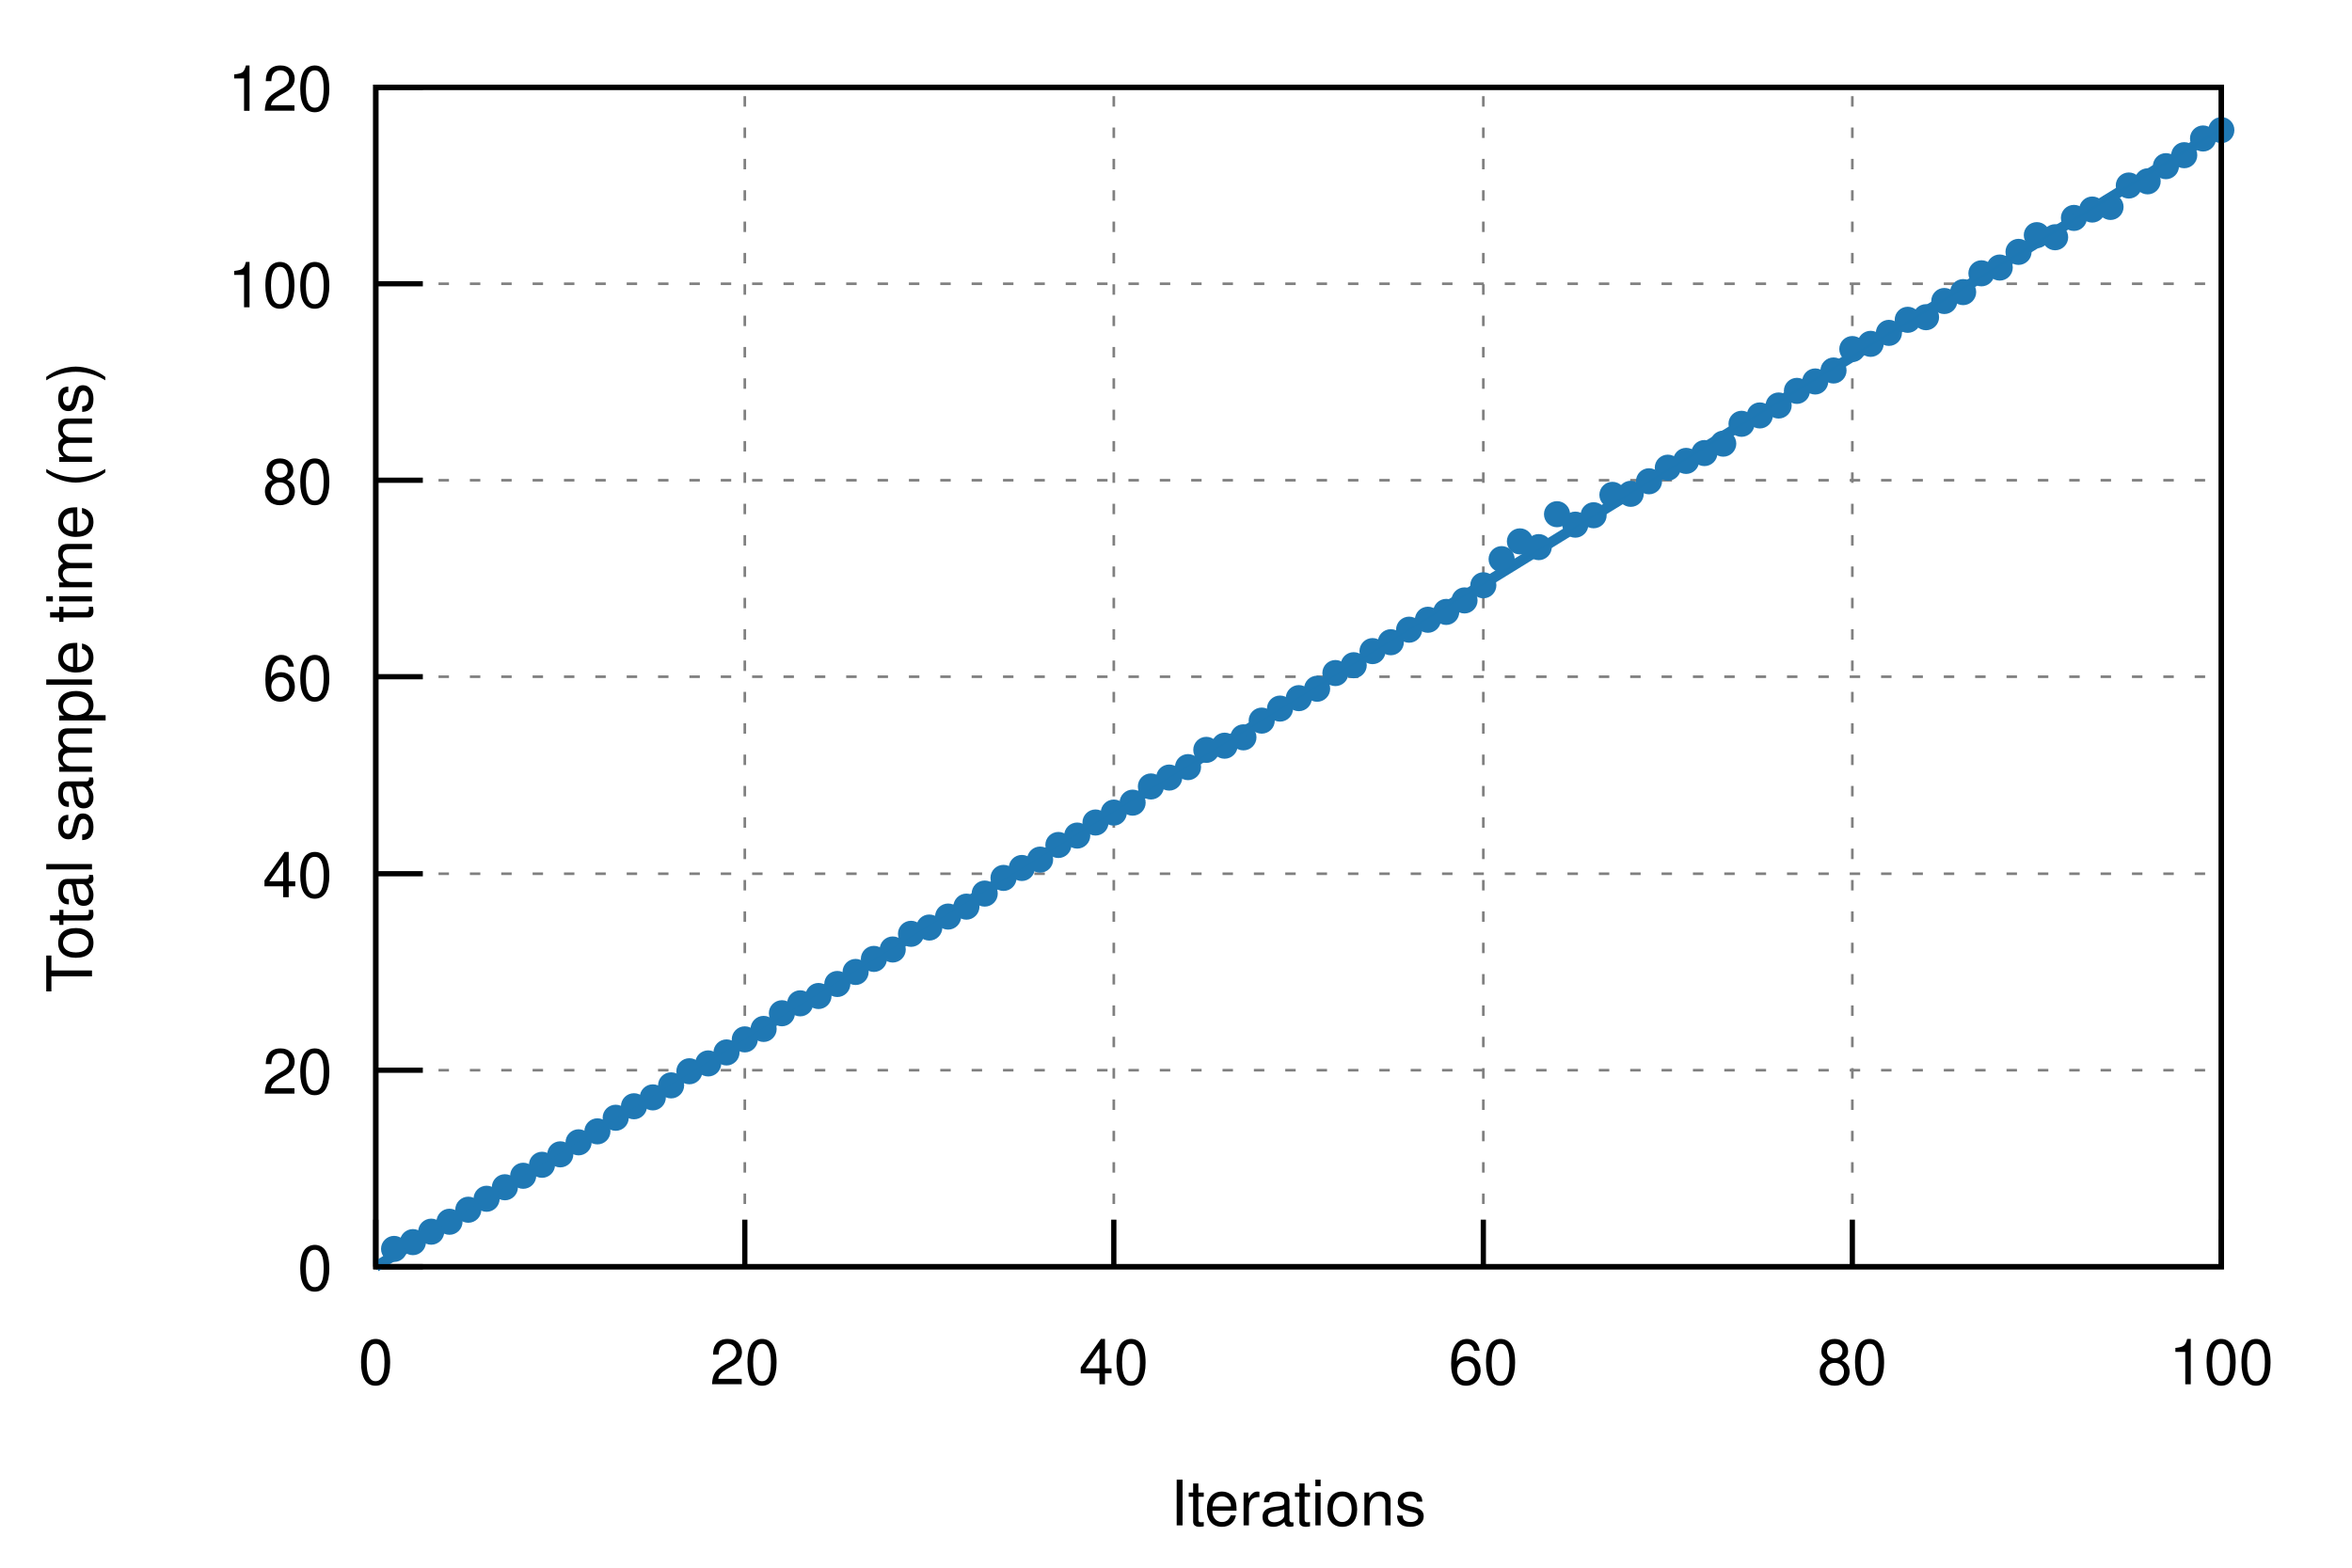
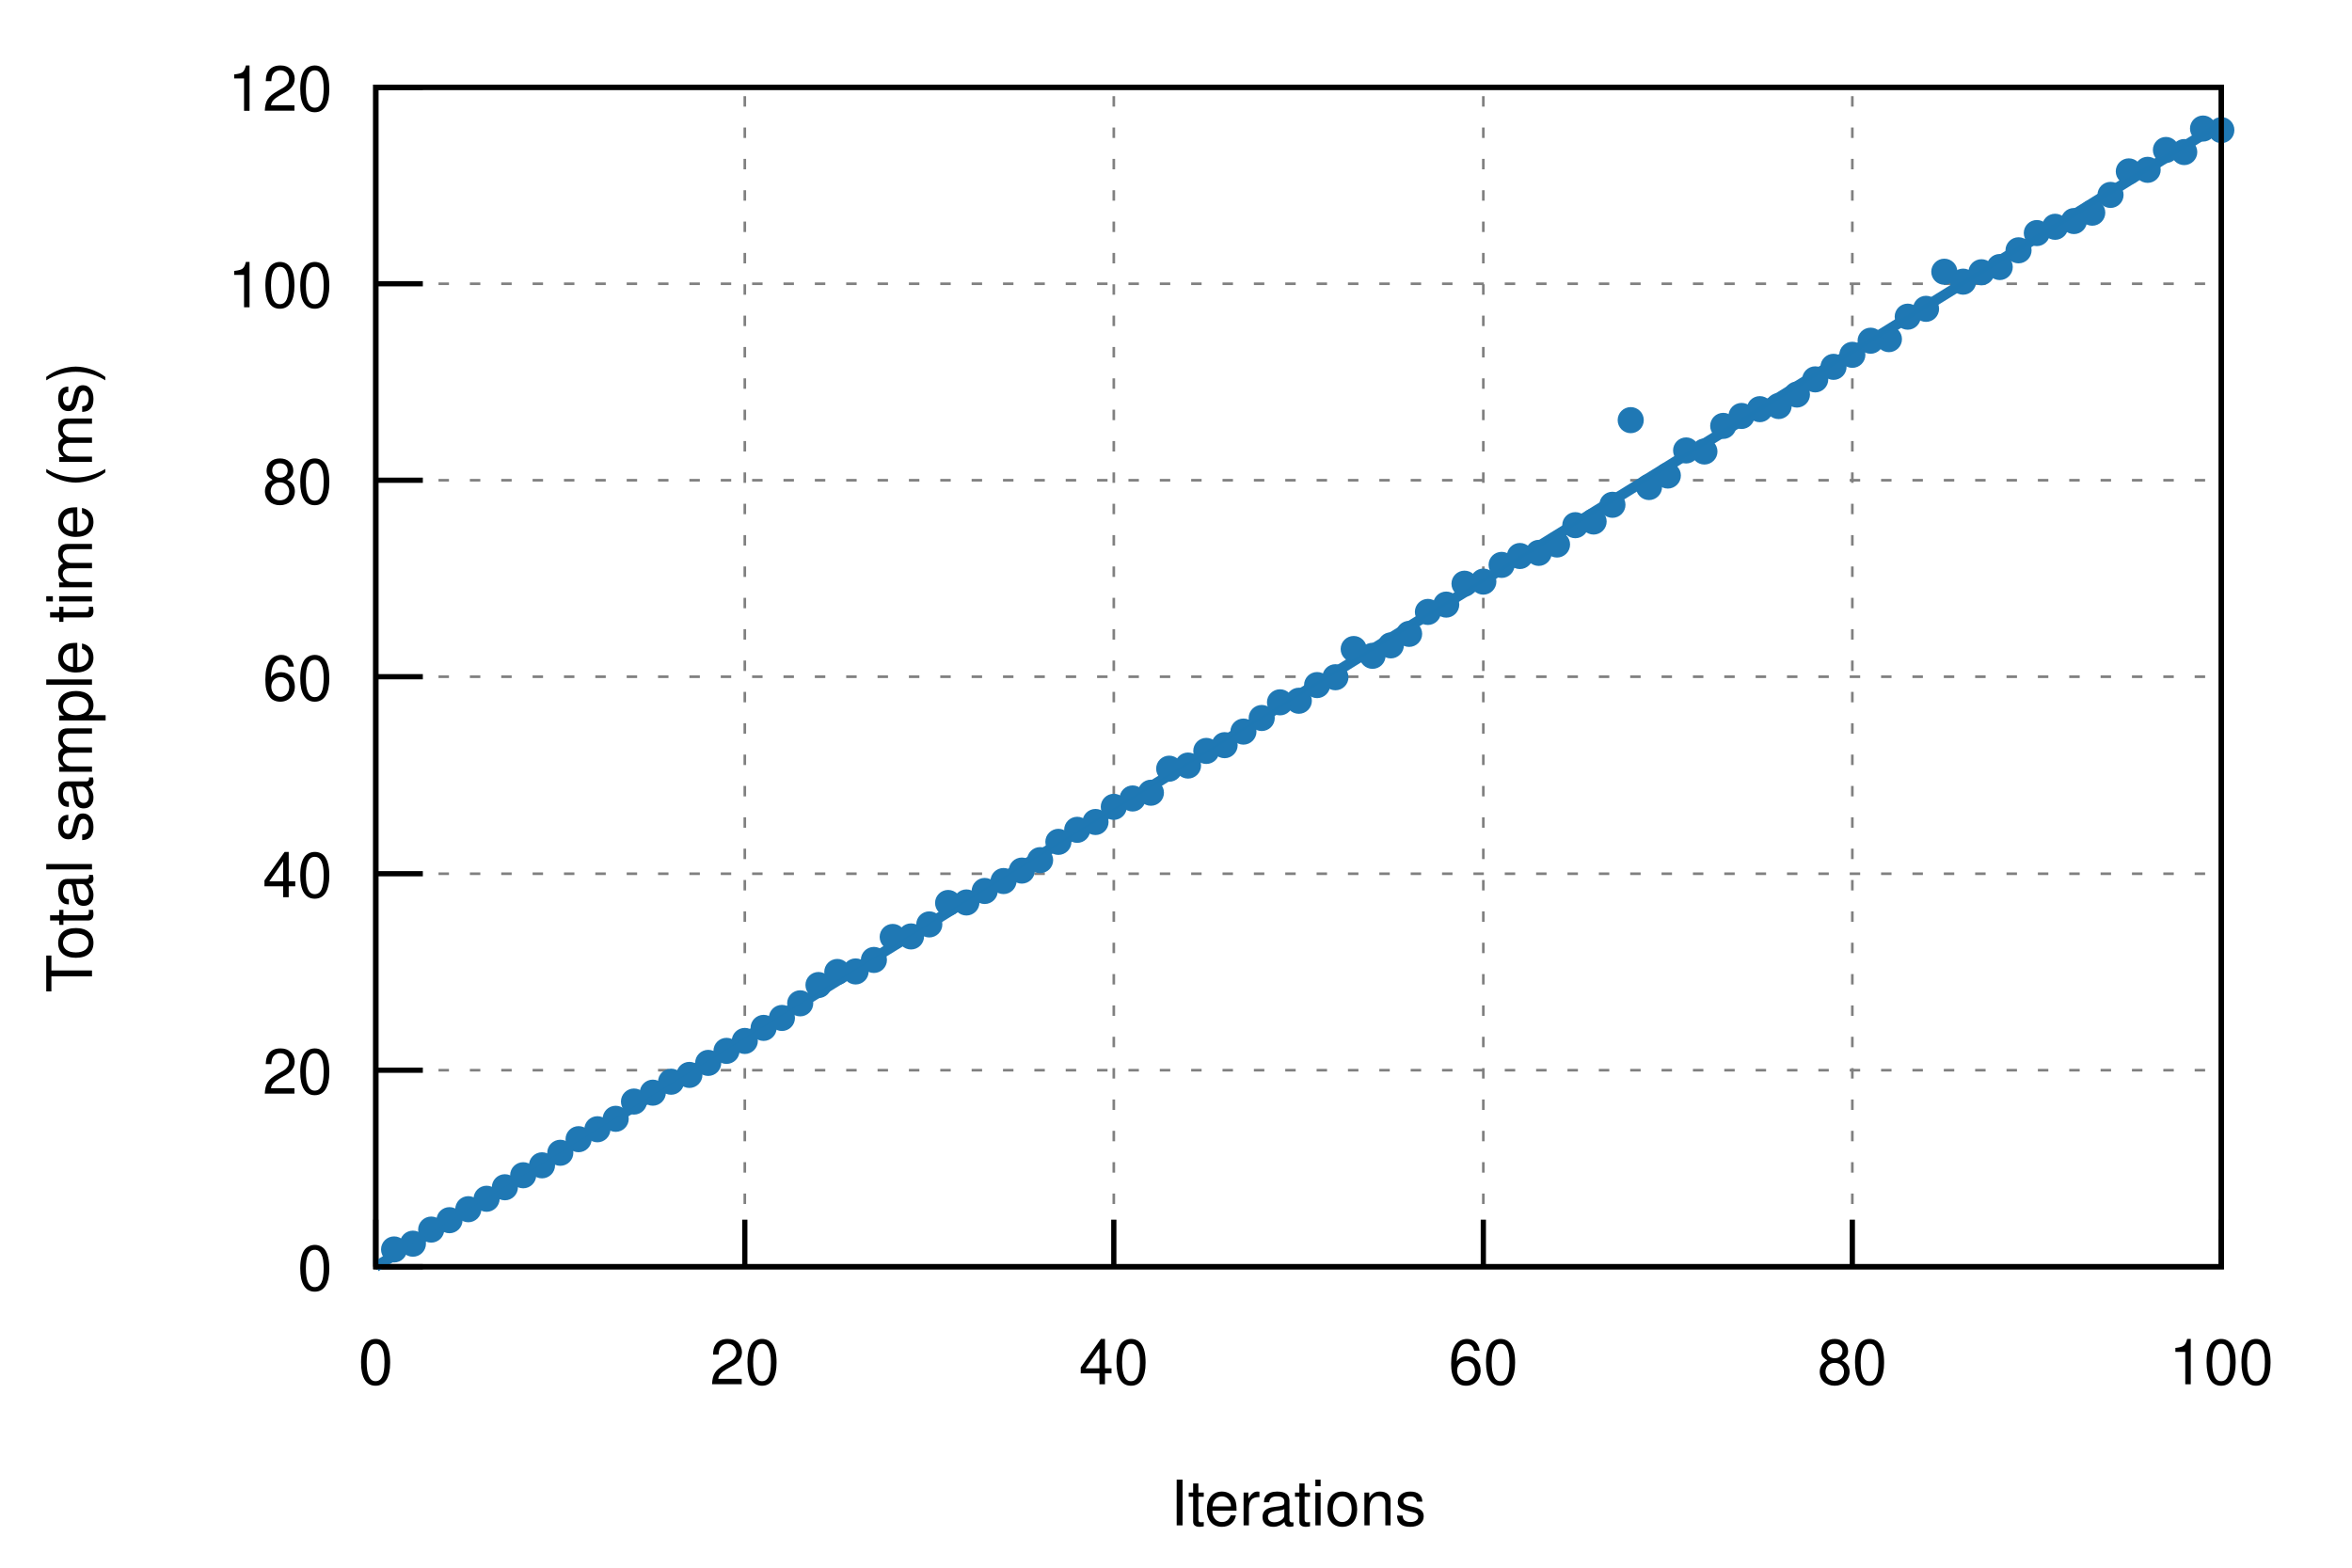
<svg xmlns="http://www.w3.org/2000/svg" xmlns:xlink="http://www.w3.org/1999/xlink" viewBox="0 0 450 300">
  <g id="gnuplot_canvas">
    <rect x="0" y="0" width="450" height="300" fill="none" />
    <defs>
      <circle id="gpDot" r="0.5" stroke-width="0.5" />
      <path id="gpPt0" stroke-width="0.222" stroke="currentColor" d="M-1,0 h2 M0,-1 v2" />
      <path id="gpPt1" stroke-width="0.222" stroke="currentColor" d="M-1,-1 L1,1 M1,-1 L-1,1" />
      <path id="gpPt2" stroke-width="0.222" stroke="currentColor" d="M-1,0 L1,0 M0,-1 L0,1 M-1,-1 L1,1 M-1,1 L1,-1" />
      <rect id="gpPt3" stroke-width="0.222" stroke="currentColor" x="-1" y="-1" width="2" height="2" />
      <rect id="gpPt4" stroke-width="0.222" stroke="currentColor" fill="currentColor" x="-1" y="-1" width="2" height="2" />
      <circle id="gpPt5" stroke-width="0.222" stroke="currentColor" cx="0" cy="0" r="1" />
      <use xlink:href="#gpPt5" id="gpPt6" fill="currentColor" stroke="none" />
      <path id="gpPt7" stroke-width="0.222" stroke="currentColor" d="M0,-1.33 L-1.33,0.67 L1.33,0.67 z" />
      <use xlink:href="#gpPt7" id="gpPt8" fill="currentColor" stroke="none" />
      <use xlink:href="#gpPt7" id="gpPt9" stroke="currentColor" transform="rotate(180)" />
      <use xlink:href="#gpPt9" id="gpPt10" fill="currentColor" stroke="none" />
      <use xlink:href="#gpPt3" id="gpPt11" stroke="currentColor" transform="rotate(45)" />
      <use xlink:href="#gpPt11" id="gpPt12" fill="currentColor" stroke="none" />
      <path id="gpPt13" stroke-width="0.222" stroke="currentColor" d="M0,1.330 L1.265,0.411 L0.782,-1.067 L-0.782,-1.076 L-1.265,0.411 z" />
      <use xlink:href="#gpPt13" id="gpPt14" fill="currentColor" stroke="none" />
      <filter id="textbox" filterUnits="objectBoundingBox" x="0" y="0" height="1" width="1">
        <feFlood flood-color="white" flood-opacity="1" result="bgnd" />
        <feComposite in="SourceGraphic" in2="bgnd" operator="atop" />
      </filter>
      <filter id="greybox" filterUnits="objectBoundingBox" x="0" y="0" height="1" width="1">
        <feFlood flood-color="lightgrey" flood-opacity="1" result="grey" />
        <feComposite in="SourceGraphic" in2="grey" operator="atop" />
      </filter>
    </defs>
    <g fill="none" color="white" stroke="currentColor" stroke-width="1.00" stroke-linecap="butt" stroke-linejoin="miter">
</g>
    <g fill="none" color="black" stroke="currentColor" stroke-width="1.00" stroke-linecap="butt" stroke-linejoin="miter">
</g>
    <g fill="none" color="black" stroke="black" stroke-width="0.50" stroke-linecap="butt" stroke-linejoin="miter">
</g>
    <g fill="none" color="gray" stroke="currentColor" stroke-width="0.50" stroke-linecap="butt" stroke-linejoin="miter">
      <path stroke="gray" stroke-dasharray="2,4" class="gridline" d="M71.9,242.4 L425.0,242.4  " />
    </g>
    <g fill="none" color="gray" stroke="gray" stroke-width="1.00" stroke-linecap="butt" stroke-linejoin="miter">
</g>
    <g fill="none" color="black" stroke="currentColor" stroke-width="1.00" stroke-linecap="butt" stroke-linejoin="miter">
      <path stroke="black" d="M71.9,242.4 L80.9,242.4  " />
      <g transform="translate(63.6,246.9)" stroke="none" fill="black" font-family="Helvetica" font-size="12.00" text-anchor="end">
        <text>
          <tspan font-family="Helvetica"> 0</tspan>
        </text>
      </g>
    </g>
    <g fill="none" color="black" stroke="currentColor" stroke-width="1.00" stroke-linecap="butt" stroke-linejoin="miter">
</g>
    <g fill="none" color="black" stroke="black" stroke-width="0.50" stroke-linecap="butt" stroke-linejoin="miter">
</g>
    <g fill="none" color="gray" stroke="currentColor" stroke-width="0.50" stroke-linecap="butt" stroke-linejoin="miter">
      <path stroke="gray" stroke-dasharray="2,4" class="gridline" d="M71.9,204.8 L425.0,204.8  " />
    </g>
    <g fill="none" color="gray" stroke="gray" stroke-width="1.00" stroke-linecap="butt" stroke-linejoin="miter">
</g>
    <g fill="none" color="black" stroke="currentColor" stroke-width="1.00" stroke-linecap="butt" stroke-linejoin="miter">
      <path stroke="black" d="M71.9,204.8 L80.9,204.8  " />
      <g transform="translate(63.6,209.3)" stroke="none" fill="black" font-family="Helvetica" font-size="12.00" text-anchor="end">
        <text>
          <tspan font-family="Helvetica"> 20</tspan>
        </text>
      </g>
    </g>
    <g fill="none" color="black" stroke="currentColor" stroke-width="1.00" stroke-linecap="butt" stroke-linejoin="miter">
</g>
    <g fill="none" color="black" stroke="black" stroke-width="0.50" stroke-linecap="butt" stroke-linejoin="miter">
</g>
    <g fill="none" color="gray" stroke="currentColor" stroke-width="0.50" stroke-linecap="butt" stroke-linejoin="miter">
      <path stroke="gray" stroke-dasharray="2,4" class="gridline" d="M71.9,167.2 L425.0,167.2  " />
    </g>
    <g fill="none" color="gray" stroke="gray" stroke-width="1.00" stroke-linecap="butt" stroke-linejoin="miter">
</g>
    <g fill="none" color="black" stroke="currentColor" stroke-width="1.00" stroke-linecap="butt" stroke-linejoin="miter">
      <path stroke="black" d="M71.9,167.2 L80.9,167.2  " />
      <g transform="translate(63.6,171.7)" stroke="none" fill="black" font-family="Helvetica" font-size="12.00" text-anchor="end">
        <text>
          <tspan font-family="Helvetica"> 40</tspan>
        </text>
      </g>
    </g>
    <g fill="none" color="black" stroke="currentColor" stroke-width="1.00" stroke-linecap="butt" stroke-linejoin="miter">
</g>
    <g fill="none" color="black" stroke="black" stroke-width="0.50" stroke-linecap="butt" stroke-linejoin="miter">
</g>
    <g fill="none" color="gray" stroke="currentColor" stroke-width="0.50" stroke-linecap="butt" stroke-linejoin="miter">
      <path stroke="gray" stroke-dasharray="2,4" class="gridline" d="M71.9,129.5 L425.0,129.5  " />
    </g>
    <g fill="none" color="gray" stroke="gray" stroke-width="1.00" stroke-linecap="butt" stroke-linejoin="miter">
</g>
    <g fill="none" color="black" stroke="currentColor" stroke-width="1.00" stroke-linecap="butt" stroke-linejoin="miter">
      <path stroke="black" d="M71.9,129.5 L80.9,129.5  " />
      <g transform="translate(63.6,134.0)" stroke="none" fill="black" font-family="Helvetica" font-size="12.00" text-anchor="end">
        <text>
          <tspan font-family="Helvetica"> 60</tspan>
        </text>
      </g>
    </g>
    <g fill="none" color="black" stroke="currentColor" stroke-width="1.00" stroke-linecap="butt" stroke-linejoin="miter">
</g>
    <g fill="none" color="black" stroke="black" stroke-width="0.50" stroke-linecap="butt" stroke-linejoin="miter">
</g>
    <g fill="none" color="gray" stroke="currentColor" stroke-width="0.50" stroke-linecap="butt" stroke-linejoin="miter">
      <path stroke="gray" stroke-dasharray="2,4" class="gridline" d="M71.9,91.9 L425.0,91.9  " />
    </g>
    <g fill="none" color="gray" stroke="gray" stroke-width="1.00" stroke-linecap="butt" stroke-linejoin="miter">
</g>
    <g fill="none" color="black" stroke="currentColor" stroke-width="1.00" stroke-linecap="butt" stroke-linejoin="miter">
      <path stroke="black" d="M71.9,91.9 L80.9,91.9  " />
      <g transform="translate(63.6,96.4)" stroke="none" fill="black" font-family="Helvetica" font-size="12.00" text-anchor="end">
        <text>
          <tspan font-family="Helvetica"> 80</tspan>
        </text>
      </g>
    </g>
    <g fill="none" color="black" stroke="currentColor" stroke-width="1.00" stroke-linecap="butt" stroke-linejoin="miter">
</g>
    <g fill="none" color="black" stroke="black" stroke-width="0.50" stroke-linecap="butt" stroke-linejoin="miter">
</g>
    <g fill="none" color="gray" stroke="currentColor" stroke-width="0.50" stroke-linecap="butt" stroke-linejoin="miter">
      <path stroke="gray" stroke-dasharray="2,4" class="gridline" d="M71.9,54.3 L425.0,54.3  " />
    </g>
    <g fill="none" color="gray" stroke="gray" stroke-width="1.00" stroke-linecap="butt" stroke-linejoin="miter">
</g>
    <g fill="none" color="black" stroke="currentColor" stroke-width="1.00" stroke-linecap="butt" stroke-linejoin="miter">
      <path stroke="black" d="M71.9,54.3 L80.9,54.3  " />
      <g transform="translate(63.6,58.8)" stroke="none" fill="black" font-family="Helvetica" font-size="12.00" text-anchor="end">
        <text>
          <tspan font-family="Helvetica"> 100</tspan>
        </text>
      </g>
    </g>
    <g fill="none" color="black" stroke="currentColor" stroke-width="1.00" stroke-linecap="butt" stroke-linejoin="miter">
</g>
    <g fill="none" color="black" stroke="black" stroke-width="0.50" stroke-linecap="butt" stroke-linejoin="miter">
</g>
    <g fill="none" color="gray" stroke="currentColor" stroke-width="0.50" stroke-linecap="butt" stroke-linejoin="miter">
      <path stroke="gray" stroke-dasharray="2,4" class="gridline" d="M71.9,16.7 L425.0,16.7  " />
    </g>
    <g fill="none" color="gray" stroke="gray" stroke-width="1.00" stroke-linecap="butt" stroke-linejoin="miter">
</g>
    <g fill="none" color="black" stroke="currentColor" stroke-width="1.00" stroke-linecap="butt" stroke-linejoin="miter">
      <path stroke="black" d="M71.9,16.7 L80.9,16.7  " />
      <g transform="translate(63.6,21.2)" stroke="none" fill="black" font-family="Helvetica" font-size="12.00" text-anchor="end">
        <text>
          <tspan font-family="Helvetica"> 120</tspan>
        </text>
      </g>
    </g>
    <g fill="none" color="black" stroke="currentColor" stroke-width="1.00" stroke-linecap="butt" stroke-linejoin="miter">
</g>
    <g fill="none" color="black" stroke="black" stroke-width="0.50" stroke-linecap="butt" stroke-linejoin="miter">
</g>
    <g fill="none" color="gray" stroke="currentColor" stroke-width="0.50" stroke-linecap="butt" stroke-linejoin="miter">
      <path stroke="gray" stroke-dasharray="2,4" class="gridline" d="M71.9,242.4 L71.9,16.7  " />
    </g>
    <g fill="none" color="gray" stroke="gray" stroke-width="1.00" stroke-linecap="butt" stroke-linejoin="miter">
</g>
    <g fill="none" color="black" stroke="currentColor" stroke-width="1.00" stroke-linecap="butt" stroke-linejoin="miter">
      <path stroke="black" d="M71.9,242.4 L71.9,233.4  " />
      <g transform="translate(71.9,264.9)" stroke="none" fill="black" font-family="Helvetica" font-size="12.00" text-anchor="middle">
        <text>
          <tspan font-family="Helvetica"> 0</tspan>
        </text>
      </g>
    </g>
    <g fill="none" color="black" stroke="currentColor" stroke-width="1.00" stroke-linecap="butt" stroke-linejoin="miter">
</g>
    <g fill="none" color="black" stroke="black" stroke-width="0.50" stroke-linecap="butt" stroke-linejoin="miter">
</g>
    <g fill="none" color="gray" stroke="currentColor" stroke-width="0.50" stroke-linecap="butt" stroke-linejoin="miter">
      <path stroke="gray" stroke-dasharray="2,4" class="gridline" d="M142.5,242.4 L142.5,16.7  " />
    </g>
    <g fill="none" color="gray" stroke="gray" stroke-width="1.00" stroke-linecap="butt" stroke-linejoin="miter">
</g>
    <g fill="none" color="black" stroke="currentColor" stroke-width="1.00" stroke-linecap="butt" stroke-linejoin="miter">
      <path stroke="black" d="M142.5,242.4 L142.5,233.4  " />
      <g transform="translate(142.5,264.9)" stroke="none" fill="black" font-family="Helvetica" font-size="12.00" text-anchor="middle">
        <text>
          <tspan font-family="Helvetica"> 20</tspan>
        </text>
      </g>
    </g>
    <g fill="none" color="black" stroke="currentColor" stroke-width="1.00" stroke-linecap="butt" stroke-linejoin="miter">
</g>
    <g fill="none" color="black" stroke="black" stroke-width="0.50" stroke-linecap="butt" stroke-linejoin="miter">
</g>
    <g fill="none" color="gray" stroke="currentColor" stroke-width="0.50" stroke-linecap="butt" stroke-linejoin="miter">
      <path stroke="gray" stroke-dasharray="2,4" class="gridline" d="M213.1,242.4 L213.1,16.7  " />
    </g>
    <g fill="none" color="gray" stroke="gray" stroke-width="1.00" stroke-linecap="butt" stroke-linejoin="miter">
</g>
    <g fill="none" color="black" stroke="currentColor" stroke-width="1.00" stroke-linecap="butt" stroke-linejoin="miter">
      <path stroke="black" d="M213.1,242.4 L213.1,233.4  " />
      <g transform="translate(213.1,264.9)" stroke="none" fill="black" font-family="Helvetica" font-size="12.00" text-anchor="middle">
        <text>
          <tspan font-family="Helvetica"> 40</tspan>
        </text>
      </g>
    </g>
    <g fill="none" color="black" stroke="currentColor" stroke-width="1.00" stroke-linecap="butt" stroke-linejoin="miter">
</g>
    <g fill="none" color="black" stroke="black" stroke-width="0.50" stroke-linecap="butt" stroke-linejoin="miter">
</g>
    <g fill="none" color="gray" stroke="currentColor" stroke-width="0.50" stroke-linecap="butt" stroke-linejoin="miter">
      <path stroke="gray" stroke-dasharray="2,4" class="gridline" d="M283.8,242.4 L283.8,16.7  " />
    </g>
    <g fill="none" color="gray" stroke="gray" stroke-width="1.00" stroke-linecap="butt" stroke-linejoin="miter">
</g>
    <g fill="none" color="black" stroke="currentColor" stroke-width="1.00" stroke-linecap="butt" stroke-linejoin="miter">
      <path stroke="black" d="M283.8,242.4 L283.8,233.4  " />
      <g transform="translate(283.8,264.9)" stroke="none" fill="black" font-family="Helvetica" font-size="12.00" text-anchor="middle">
        <text>
          <tspan font-family="Helvetica"> 60</tspan>
        </text>
      </g>
    </g>
    <g fill="none" color="black" stroke="currentColor" stroke-width="1.00" stroke-linecap="butt" stroke-linejoin="miter">
</g>
    <g fill="none" color="black" stroke="black" stroke-width="0.50" stroke-linecap="butt" stroke-linejoin="miter">
</g>
    <g fill="none" color="gray" stroke="currentColor" stroke-width="0.50" stroke-linecap="butt" stroke-linejoin="miter">
      <path stroke="gray" stroke-dasharray="2,4" class="gridline" d="M354.4,242.4 L354.4,16.7  " />
    </g>
    <g fill="none" color="gray" stroke="gray" stroke-width="1.00" stroke-linecap="butt" stroke-linejoin="miter">
</g>
    <g fill="none" color="black" stroke="currentColor" stroke-width="1.00" stroke-linecap="butt" stroke-linejoin="miter">
      <path stroke="black" d="M354.4,242.4 L354.4,233.4  " />
      <g transform="translate(354.4,264.9)" stroke="none" fill="black" font-family="Helvetica" font-size="12.00" text-anchor="middle">
        <text>
          <tspan font-family="Helvetica"> 80</tspan>
        </text>
      </g>
    </g>
    <g fill="none" color="black" stroke="currentColor" stroke-width="1.00" stroke-linecap="butt" stroke-linejoin="miter">
</g>
    <g fill="none" color="black" stroke="black" stroke-width="0.50" stroke-linecap="butt" stroke-linejoin="miter">
</g>
    <g fill="none" color="gray" stroke="currentColor" stroke-width="0.50" stroke-linecap="butt" stroke-linejoin="miter">
      <path stroke="gray" stroke-dasharray="2,4" class="gridline" d="M425.0,242.4 L425.0,16.7  " />
    </g>
    <g fill="none" color="gray" stroke="gray" stroke-width="1.00" stroke-linecap="butt" stroke-linejoin="miter">
</g>
    <g fill="none" color="black" stroke="currentColor" stroke-width="1.00" stroke-linecap="butt" stroke-linejoin="miter">
      <path stroke="black" d="M425.0,242.4 L425.0,233.4  " />
      <g transform="translate(425.0,264.9)" stroke="none" fill="black" font-family="Helvetica" font-size="12.00" text-anchor="middle">
        <text>
          <tspan font-family="Helvetica"> 100</tspan>
        </text>
      </g>
    </g>
    <g fill="none" color="black" stroke="currentColor" stroke-width="1.00" stroke-linecap="butt" stroke-linejoin="miter">
</g>
    <g fill="none" color="black" stroke="currentColor" stroke-width="1.00" stroke-linecap="butt" stroke-linejoin="miter">
      <path stroke="black" d="M71.9,16.7 L71.9,242.4 L425.0,242.4 L425.0,16.7 L71.9,16.7 Z  " />
    </g>
    <g fill="none" color="black" stroke="currentColor" stroke-width="1.00" stroke-linecap="butt" stroke-linejoin="miter">
      <g transform="translate(17.6,129.6) rotate(270)" stroke="none" fill="black" font-family="Helvetica" font-size="12.00" text-anchor="middle">
        <text>
          <tspan font-family="Helvetica">Total sample time (ms)</tspan>
        </text>
      </g>
    </g>
    <g fill="none" color="black" stroke="currentColor" stroke-width="1.00" stroke-linecap="butt" stroke-linejoin="miter">
      <g transform="translate(248.4,291.9)" stroke="none" fill="black" font-family="Helvetica" font-size="12.00" text-anchor="middle">
        <text>
          <tspan font-family="Helvetica">Iterations</tspan>
        </text>
      </g>
    </g>
    <g fill="none" color="black" stroke="currentColor" stroke-width="1.00" stroke-linecap="butt" stroke-linejoin="miter">
</g>
    <g id="gnuplot_plot_1">
      <g fill="none" color="black" stroke="currentColor" stroke-width="1.00" stroke-linecap="butt" stroke-linejoin="miter">
-         <use xlink:href="#gpPt6" transform="translate(75.4,239.0) scale(2.25)" color="rgb( 31, 120, 180)" />
-         <use xlink:href="#gpPt6" transform="translate(79.0,237.7) scale(2.25)" color="rgb( 31, 120, 180)" />
-         <use xlink:href="#gpPt6" transform="translate(82.5,235.7) scale(2.25)" color="rgb( 31, 120, 180)" />
-         <use xlink:href="#gpPt6" transform="translate(86.0,233.8) scale(2.25)" color="rgb( 31, 120, 180)" />
-         <use xlink:href="#gpPt6" transform="translate(89.6,231.5) scale(2.25)" color="rgb( 31, 120, 180)" />
+         <use xlink:href="#gpPt6" transform="translate(75.4,239.1) scale(2.25)" color="rgb( 31, 120, 180)" />
+         <use xlink:href="#gpPt6" transform="translate(79.0,238.0) scale(2.25)" color="rgb( 31, 120, 180)" />
+         <use xlink:href="#gpPt6" transform="translate(82.5,235.3) scale(2.25)" color="rgb( 31, 120, 180)" />
+         <use xlink:href="#gpPt6" transform="translate(86.0,233.5) scale(2.25)" color="rgb( 31, 120, 180)" />
+         <use xlink:href="#gpPt6" transform="translate(89.6,231.4) scale(2.25)" color="rgb( 31, 120, 180)" />
        <use xlink:href="#gpPt6" transform="translate(93.1,229.4) scale(2.25)" color="rgb( 31, 120, 180)" />
        <use xlink:href="#gpPt6" transform="translate(96.6,227.2) scale(2.25)" color="rgb( 31, 120, 180)" />
-         <use xlink:href="#gpPt6" transform="translate(100.1,225.0) scale(2.25)" color="rgb( 31, 120, 180)" />
-         <use xlink:href="#gpPt6" transform="translate(103.7,222.9) scale(2.25)" color="rgb( 31, 120, 180)" />
-         <use xlink:href="#gpPt6" transform="translate(107.2,220.9) scale(2.25)" color="rgb( 31, 120, 180)" />
-         <use xlink:href="#gpPt6" transform="translate(110.7,218.6) scale(2.25)" color="rgb( 31, 120, 180)" />
-         <use xlink:href="#gpPt6" transform="translate(114.3,216.5) scale(2.25)" color="rgb( 31, 120, 180)" />
-         <use xlink:href="#gpPt6" transform="translate(117.8,213.9) scale(2.25)" color="rgb( 31, 120, 180)" />
-         <use xlink:href="#gpPt6" transform="translate(121.3,211.7) scale(2.25)" color="rgb( 31, 120, 180)" />
-         <use xlink:href="#gpPt6" transform="translate(124.9,210.0) scale(2.25)" color="rgb( 31, 120, 180)" />
-         <use xlink:href="#gpPt6" transform="translate(128.4,207.7) scale(2.25)" color="rgb( 31, 120, 180)" />
-         <use xlink:href="#gpPt6" transform="translate(131.9,205.0) scale(2.25)" color="rgb( 31, 120, 180)" />
-         <use xlink:href="#gpPt6" transform="translate(135.5,203.5) scale(2.25)" color="rgb( 31, 120, 180)" />
-         <use xlink:href="#gpPt6" transform="translate(139.0,201.4) scale(2.25)" color="rgb( 31, 120, 180)" />
-         <use xlink:href="#gpPt6" transform="translate(142.5,198.9) scale(2.25)" color="rgb( 31, 120, 180)" />
-         <use xlink:href="#gpPt6" transform="translate(146.1,196.9) scale(2.25)" color="rgb( 31, 120, 180)" />
-         <use xlink:href="#gpPt6" transform="translate(149.6,193.9) scale(2.25)" color="rgb( 31, 120, 180)" />
+         <use xlink:href="#gpPt6" transform="translate(100.1,224.9) scale(2.25)" color="rgb( 31, 120, 180)" />
+         <use xlink:href="#gpPt6" transform="translate(103.7,223.0) scale(2.25)" color="rgb( 31, 120, 180)" />
+         <use xlink:href="#gpPt6" transform="translate(107.2,220.6) scale(2.25)" color="rgb( 31, 120, 180)" />
+         <use xlink:href="#gpPt6" transform="translate(110.7,218.0) scale(2.25)" color="rgb( 31, 120, 180)" />
+         <use xlink:href="#gpPt6" transform="translate(114.3,216.1) scale(2.25)" color="rgb( 31, 120, 180)" />
+         <use xlink:href="#gpPt6" transform="translate(117.8,214.1) scale(2.25)" color="rgb( 31, 120, 180)" />
+         <use xlink:href="#gpPt6" transform="translate(121.3,210.8) scale(2.25)" color="rgb( 31, 120, 180)" />
+         <use xlink:href="#gpPt6" transform="translate(124.9,209.1) scale(2.25)" color="rgb( 31, 120, 180)" />
+         <use xlink:href="#gpPt6" transform="translate(128.4,207.0) scale(2.25)" color="rgb( 31, 120, 180)" />
+         <use xlink:href="#gpPt6" transform="translate(131.9,205.7) scale(2.25)" color="rgb( 31, 120, 180)" />
+         <use xlink:href="#gpPt6" transform="translate(135.5,203.4) scale(2.25)" color="rgb( 31, 120, 180)" />
+         <use xlink:href="#gpPt6" transform="translate(139.0,201.1) scale(2.25)" color="rgb( 31, 120, 180)" />
+         <use xlink:href="#gpPt6" transform="translate(142.5,199.2) scale(2.25)" color="rgb( 31, 120, 180)" />
+         <use xlink:href="#gpPt6" transform="translate(146.1,196.7) scale(2.25)" color="rgb( 31, 120, 180)" />
+         <use xlink:href="#gpPt6" transform="translate(149.6,194.8) scale(2.25)" color="rgb( 31, 120, 180)" />
        <use xlink:href="#gpPt6" transform="translate(153.1,192.0) scale(2.25)" color="rgb( 31, 120, 180)" />
-         <use xlink:href="#gpPt6" transform="translate(156.6,190.6) scale(2.25)" color="rgb( 31, 120, 180)" />
-         <use xlink:href="#gpPt6" transform="translate(160.2,188.3) scale(2.25)" color="rgb( 31, 120, 180)" />
-         <use xlink:href="#gpPt6" transform="translate(163.7,186.0) scale(2.25)" color="rgb( 31, 120, 180)" />
-         <use xlink:href="#gpPt6" transform="translate(167.2,183.5) scale(2.25)" color="rgb( 31, 120, 180)" />
-         <use xlink:href="#gpPt6" transform="translate(170.8,181.7) scale(2.25)" color="rgb( 31, 120, 180)" />
-         <use xlink:href="#gpPt6" transform="translate(174.3,178.7) scale(2.25)" color="rgb( 31, 120, 180)" />
-         <use xlink:href="#gpPt6" transform="translate(177.8,177.5) scale(2.25)" color="rgb( 31, 120, 180)" />
-         <use xlink:href="#gpPt6" transform="translate(181.4,175.4) scale(2.25)" color="rgb( 31, 120, 180)" />
-         <use xlink:href="#gpPt6" transform="translate(184.9,173.5) scale(2.25)" color="rgb( 31, 120, 180)" />
-         <use xlink:href="#gpPt6" transform="translate(188.4,171.0) scale(2.25)" color="rgb( 31, 120, 180)" />
-         <use xlink:href="#gpPt6" transform="translate(192.0,168.0) scale(2.25)" color="rgb( 31, 120, 180)" />
-         <use xlink:href="#gpPt6" transform="translate(195.5,166.1) scale(2.25)" color="rgb( 31, 120, 180)" />
-         <use xlink:href="#gpPt6" transform="translate(199.0,164.5) scale(2.25)" color="rgb( 31, 120, 180)" />
-         <use xlink:href="#gpPt6" transform="translate(202.5,161.7) scale(2.25)" color="rgb( 31, 120, 180)" />
-         <use xlink:href="#gpPt6" transform="translate(206.1,159.9) scale(2.25)" color="rgb( 31, 120, 180)" />
-         <use xlink:href="#gpPt6" transform="translate(209.6,157.4) scale(2.25)" color="rgb( 31, 120, 180)" />
-         <use xlink:href="#gpPt6" transform="translate(213.1,155.5) scale(2.25)" color="rgb( 31, 120, 180)" />
-         <use xlink:href="#gpPt6" transform="translate(216.7,153.6) scale(2.25)" color="rgb( 31, 120, 180)" />
-         <use xlink:href="#gpPt6" transform="translate(220.2,150.5) scale(2.25)" color="rgb( 31, 120, 180)" />
-         <use xlink:href="#gpPt6" transform="translate(223.7,148.8) scale(2.25)" color="rgb( 31, 120, 180)" />
-         <use xlink:href="#gpPt6" transform="translate(227.3,146.8) scale(2.25)" color="rgb( 31, 120, 180)" />
-         <use xlink:href="#gpPt6" transform="translate(230.8,143.5) scale(2.25)" color="rgb( 31, 120, 180)" />
-         <use xlink:href="#gpPt6" transform="translate(234.3,142.7) scale(2.25)" color="rgb( 31, 120, 180)" />
-         <use xlink:href="#gpPt6" transform="translate(237.9,141.1) scale(2.25)" color="rgb( 31, 120, 180)" />
-         <use xlink:href="#gpPt6" transform="translate(241.4,137.9) scale(2.25)" color="rgb( 31, 120, 180)" />
-         <use xlink:href="#gpPt6" transform="translate(244.9,135.6) scale(2.25)" color="rgb( 31, 120, 180)" />
-         <use xlink:href="#gpPt6" transform="translate(248.5,133.6) scale(2.25)" color="rgb( 31, 120, 180)" />
-         <use xlink:href="#gpPt6" transform="translate(252.0,131.8) scale(2.25)" color="rgb( 31, 120, 180)" />
-         <use xlink:href="#gpPt6" transform="translate(255.5,128.8) scale(2.25)" color="rgb( 31, 120, 180)" />
-         <use xlink:href="#gpPt6" transform="translate(259.0,127.3) scale(2.25)" color="rgb( 31, 120, 180)" />
-         <use xlink:href="#gpPt6" transform="translate(262.6,124.6) scale(2.25)" color="rgb( 31, 120, 180)" />
-         <use xlink:href="#gpPt6" transform="translate(266.1,122.9) scale(2.25)" color="rgb( 31, 120, 180)" />
-         <use xlink:href="#gpPt6" transform="translate(269.6,120.5) scale(2.25)" color="rgb( 31, 120, 180)" />
-         <use xlink:href="#gpPt6" transform="translate(273.2,118.6) scale(2.25)" color="rgb( 31, 120, 180)" />
-         <use xlink:href="#gpPt6" transform="translate(276.7,117.1) scale(2.25)" color="rgb( 31, 120, 180)" />
-         <use xlink:href="#gpPt6" transform="translate(280.2,114.9) scale(2.25)" color="rgb( 31, 120, 180)" />
-         <use xlink:href="#gpPt6" transform="translate(283.8,112.0) scale(2.25)" color="rgb( 31, 120, 180)" />
-         <use xlink:href="#gpPt6" transform="translate(287.3,107.0) scale(2.25)" color="rgb( 31, 120, 180)" />
-         <use xlink:href="#gpPt6" transform="translate(290.8,103.6) scale(2.25)" color="rgb( 31, 120, 180)" />
-         <use xlink:href="#gpPt6" transform="translate(294.4,104.7) scale(2.25)" color="rgb( 31, 120, 180)" />
-         <use xlink:href="#gpPt6" transform="translate(297.9,98.4) scale(2.25)" color="rgb( 31, 120, 180)" />
-         <use xlink:href="#gpPt6" transform="translate(301.4,100.4) scale(2.25)" color="rgb( 31, 120, 180)" />
-         <use xlink:href="#gpPt6" transform="translate(304.9,98.6) scale(2.25)" color="rgb( 31, 120, 180)" />
-         <use xlink:href="#gpPt6" transform="translate(308.5,94.7) scale(2.25)" color="rgb( 31, 120, 180)" />
-         <use xlink:href="#gpPt6" transform="translate(312.0,94.5) scale(2.25)" color="rgb( 31, 120, 180)" />
-         <use xlink:href="#gpPt6" transform="translate(315.5,92.1) scale(2.25)" color="rgb( 31, 120, 180)" />
-         <use xlink:href="#gpPt6" transform="translate(319.1,89.5) scale(2.25)" color="rgb( 31, 120, 180)" />
-         <use xlink:href="#gpPt6" transform="translate(322.6,88.2) scale(2.25)" color="rgb( 31, 120, 180)" />
-         <use xlink:href="#gpPt6" transform="translate(326.1,86.7) scale(2.25)" color="rgb( 31, 120, 180)" />
-         <use xlink:href="#gpPt6" transform="translate(329.7,84.9) scale(2.25)" color="rgb( 31, 120, 180)" />
-         <use xlink:href="#gpPt6" transform="translate(333.2,81.1) scale(2.25)" color="rgb( 31, 120, 180)" />
-         <use xlink:href="#gpPt6" transform="translate(336.7,79.5) scale(2.25)" color="rgb( 31, 120, 180)" />
-         <use xlink:href="#gpPt6" transform="translate(340.3,77.6) scale(2.25)" color="rgb( 31, 120, 180)" />
-         <use xlink:href="#gpPt6" transform="translate(343.8,74.8) scale(2.25)" color="rgb( 31, 120, 180)" />
-         <use xlink:href="#gpPt6" transform="translate(347.3,73.0) scale(2.25)" color="rgb( 31, 120, 180)" />
-         <use xlink:href="#gpPt6" transform="translate(350.8,70.9) scale(2.25)" color="rgb( 31, 120, 180)" />
-         <use xlink:href="#gpPt6" transform="translate(354.4,66.8) scale(2.25)" color="rgb( 31, 120, 180)" />
-         <use xlink:href="#gpPt6" transform="translate(357.9,65.8) scale(2.25)" color="rgb( 31, 120, 180)" />
-         <use xlink:href="#gpPt6" transform="translate(361.4,63.7) scale(2.25)" color="rgb( 31, 120, 180)" />
-         <use xlink:href="#gpPt6" transform="translate(365.0,61.2) scale(2.25)" color="rgb( 31, 120, 180)" />
-         <use xlink:href="#gpPt6" transform="translate(368.5,60.7) scale(2.25)" color="rgb( 31, 120, 180)" />
-         <use xlink:href="#gpPt6" transform="translate(372.0,57.6) scale(2.25)" color="rgb( 31, 120, 180)" />
-         <use xlink:href="#gpPt6" transform="translate(375.6,55.9) scale(2.25)" color="rgb( 31, 120, 180)" />
-         <use xlink:href="#gpPt6" transform="translate(379.1,52.3) scale(2.25)" color="rgb( 31, 120, 180)" />
-         <use xlink:href="#gpPt6" transform="translate(382.6,51.2) scale(2.25)" color="rgb( 31, 120, 180)" />
-         <use xlink:href="#gpPt6" transform="translate(386.2,48.2) scale(2.25)" color="rgb( 31, 120, 180)" />
-         <use xlink:href="#gpPt6" transform="translate(389.7,45.0) scale(2.25)" color="rgb( 31, 120, 180)" />
-         <use xlink:href="#gpPt6" transform="translate(393.2,45.4) scale(2.25)" color="rgb( 31, 120, 180)" />
-         <use xlink:href="#gpPt6" transform="translate(396.8,41.7) scale(2.25)" color="rgb( 31, 120, 180)" />
-         <use xlink:href="#gpPt6" transform="translate(400.3,40.1) scale(2.25)" color="rgb( 31, 120, 180)" />
-         <use xlink:href="#gpPt6" transform="translate(403.8,39.6) scale(2.25)" color="rgb( 31, 120, 180)" />
-         <use xlink:href="#gpPt6" transform="translate(407.3,35.5) scale(2.25)" color="rgb( 31, 120, 180)" />
-         <use xlink:href="#gpPt6" transform="translate(410.9,34.7) scale(2.25)" color="rgb( 31, 120, 180)" />
-         <use xlink:href="#gpPt6" transform="translate(414.4,31.8) scale(2.25)" color="rgb( 31, 120, 180)" />
-         <use xlink:href="#gpPt6" transform="translate(417.9,29.7) scale(2.25)" color="rgb( 31, 120, 180)" />
-         <use xlink:href="#gpPt6" transform="translate(421.5,26.5) scale(2.25)" color="rgb( 31, 120, 180)" />
+         <use xlink:href="#gpPt6" transform="translate(156.6,188.5) scale(2.25)" color="rgb( 31, 120, 180)" />
+         <use xlink:href="#gpPt6" transform="translate(160.2,186.0) scale(2.25)" color="rgb( 31, 120, 180)" />
+         <use xlink:href="#gpPt6" transform="translate(163.7,185.9) scale(2.25)" color="rgb( 31, 120, 180)" />
+         <use xlink:href="#gpPt6" transform="translate(167.2,183.7) scale(2.25)" color="rgb( 31, 120, 180)" />
+         <use xlink:href="#gpPt6" transform="translate(170.8,179.3) scale(2.25)" color="rgb( 31, 120, 180)" />
+         <use xlink:href="#gpPt6" transform="translate(174.3,179.2) scale(2.25)" color="rgb( 31, 120, 180)" />
+         <use xlink:href="#gpPt6" transform="translate(177.8,176.9) scale(2.25)" color="rgb( 31, 120, 180)" />
+         <use xlink:href="#gpPt6" transform="translate(181.4,172.8) scale(2.25)" color="rgb( 31, 120, 180)" />
+         <use xlink:href="#gpPt6" transform="translate(184.9,172.7) scale(2.25)" color="rgb( 31, 120, 180)" />
+         <use xlink:href="#gpPt6" transform="translate(188.4,170.5) scale(2.25)" color="rgb( 31, 120, 180)" />
+         <use xlink:href="#gpPt6" transform="translate(192.0,168.6) scale(2.25)" color="rgb( 31, 120, 180)" />
+         <use xlink:href="#gpPt6" transform="translate(195.5,166.6) scale(2.25)" color="rgb( 31, 120, 180)" />
+         <use xlink:href="#gpPt6" transform="translate(199.0,164.6) scale(2.25)" color="rgb( 31, 120, 180)" />
+         <use xlink:href="#gpPt6" transform="translate(202.5,161.1) scale(2.25)" color="rgb( 31, 120, 180)" />
+         <use xlink:href="#gpPt6" transform="translate(206.1,158.8) scale(2.25)" color="rgb( 31, 120, 180)" />
+         <use xlink:href="#gpPt6" transform="translate(209.6,157.3) scale(2.25)" color="rgb( 31, 120, 180)" />
+         <use xlink:href="#gpPt6" transform="translate(213.1,154.4) scale(2.25)" color="rgb( 31, 120, 180)" />
+         <use xlink:href="#gpPt6" transform="translate(216.7,152.8) scale(2.25)" color="rgb( 31, 120, 180)" />
+         <use xlink:href="#gpPt6" transform="translate(220.2,151.7) scale(2.25)" color="rgb( 31, 120, 180)" />
+         <use xlink:href="#gpPt6" transform="translate(223.7,147.1) scale(2.25)" color="rgb( 31, 120, 180)" />
+         <use xlink:href="#gpPt6" transform="translate(227.3,146.5) scale(2.25)" color="rgb( 31, 120, 180)" />
+         <use xlink:href="#gpPt6" transform="translate(230.8,143.7) scale(2.25)" color="rgb( 31, 120, 180)" />
+         <use xlink:href="#gpPt6" transform="translate(234.3,142.6) scale(2.25)" color="rgb( 31, 120, 180)" />
+         <use xlink:href="#gpPt6" transform="translate(237.9,140.0) scale(2.25)" color="rgb( 31, 120, 180)" />
+         <use xlink:href="#gpPt6" transform="translate(241.4,137.4) scale(2.25)" color="rgb( 31, 120, 180)" />
+         <use xlink:href="#gpPt6" transform="translate(244.9,134.4) scale(2.25)" color="rgb( 31, 120, 180)" />
+         <use xlink:href="#gpPt6" transform="translate(248.5,134.1) scale(2.25)" color="rgb( 31, 120, 180)" />
+         <use xlink:href="#gpPt6" transform="translate(252.0,131.1) scale(2.25)" color="rgb( 31, 120, 180)" />
+         <use xlink:href="#gpPt6" transform="translate(255.5,129.6) scale(2.25)" color="rgb( 31, 120, 180)" />
+         <use xlink:href="#gpPt6" transform="translate(259.0,124.2) scale(2.25)" color="rgb( 31, 120, 180)" />
+         <use xlink:href="#gpPt6" transform="translate(262.6,125.5) scale(2.25)" color="rgb( 31, 120, 180)" />
+         <use xlink:href="#gpPt6" transform="translate(266.1,123.5) scale(2.25)" color="rgb( 31, 120, 180)" />
+         <use xlink:href="#gpPt6" transform="translate(269.6,121.3) scale(2.25)" color="rgb( 31, 120, 180)" />
+         <use xlink:href="#gpPt6" transform="translate(273.2,117.1) scale(2.25)" color="rgb( 31, 120, 180)" />
+         <use xlink:href="#gpPt6" transform="translate(276.7,115.7) scale(2.25)" color="rgb( 31, 120, 180)" />
+         <use xlink:href="#gpPt6" transform="translate(280.2,111.7) scale(2.25)" color="rgb( 31, 120, 180)" />
+         <use xlink:href="#gpPt6" transform="translate(283.8,111.3) scale(2.25)" color="rgb( 31, 120, 180)" />
+         <use xlink:href="#gpPt6" transform="translate(287.3,108.1) scale(2.25)" color="rgb( 31, 120, 180)" />
+         <use xlink:href="#gpPt6" transform="translate(290.8,106.4) scale(2.25)" color="rgb( 31, 120, 180)" />
+         <use xlink:href="#gpPt6" transform="translate(294.4,105.8) scale(2.25)" color="rgb( 31, 120, 180)" />
+         <use xlink:href="#gpPt6" transform="translate(297.9,104.2) scale(2.25)" color="rgb( 31, 120, 180)" />
+         <use xlink:href="#gpPt6" transform="translate(301.4,100.5) scale(2.25)" color="rgb( 31, 120, 180)" />
+         <use xlink:href="#gpPt6" transform="translate(304.9,99.8) scale(2.25)" color="rgb( 31, 120, 180)" />
+         <use xlink:href="#gpPt6" transform="translate(308.5,96.6) scale(2.25)" color="rgb( 31, 120, 180)" />
+         <use xlink:href="#gpPt6" transform="translate(312.0,80.4) scale(2.25)" color="rgb( 31, 120, 180)" />
+         <use xlink:href="#gpPt6" transform="translate(315.5,93.2) scale(2.25)" color="rgb( 31, 120, 180)" />
+         <use xlink:href="#gpPt6" transform="translate(319.1,91.0) scale(2.25)" color="rgb( 31, 120, 180)" />
+         <use xlink:href="#gpPt6" transform="translate(322.6,86.2) scale(2.25)" color="rgb( 31, 120, 180)" />
+         <use xlink:href="#gpPt6" transform="translate(326.1,86.4) scale(2.25)" color="rgb( 31, 120, 180)" />
+         <use xlink:href="#gpPt6" transform="translate(329.7,81.5) scale(2.25)" color="rgb( 31, 120, 180)" />
+         <use xlink:href="#gpPt6" transform="translate(333.2,79.6) scale(2.25)" color="rgb( 31, 120, 180)" />
+         <use xlink:href="#gpPt6" transform="translate(336.7,78.3) scale(2.25)" color="rgb( 31, 120, 180)" />
+         <use xlink:href="#gpPt6" transform="translate(340.3,77.7) scale(2.25)" color="rgb( 31, 120, 180)" />
+         <use xlink:href="#gpPt6" transform="translate(343.8,75.5) scale(2.25)" color="rgb( 31, 120, 180)" />
+         <use xlink:href="#gpPt6" transform="translate(347.3,72.6) scale(2.25)" color="rgb( 31, 120, 180)" />
+         <use xlink:href="#gpPt6" transform="translate(350.8,70.2) scale(2.25)" color="rgb( 31, 120, 180)" />
+         <use xlink:href="#gpPt6" transform="translate(354.4,67.9) scale(2.25)" color="rgb( 31, 120, 180)" />
+         <use xlink:href="#gpPt6" transform="translate(357.9,65.2) scale(2.25)" color="rgb( 31, 120, 180)" />
+         <use xlink:href="#gpPt6" transform="translate(361.4,64.9) scale(2.25)" color="rgb( 31, 120, 180)" />
+         <use xlink:href="#gpPt6" transform="translate(365.0,60.6) scale(2.25)" color="rgb( 31, 120, 180)" />
+         <use xlink:href="#gpPt6" transform="translate(368.5,59.1) scale(2.25)" color="rgb( 31, 120, 180)" />
+         <use xlink:href="#gpPt6" transform="translate(372.0,52.0) scale(2.25)" color="rgb( 31, 120, 180)" />
+         <use xlink:href="#gpPt6" transform="translate(375.6,53.9) scale(2.25)" color="rgb( 31, 120, 180)" />
+         <use xlink:href="#gpPt6" transform="translate(379.1,52.1) scale(2.25)" color="rgb( 31, 120, 180)" />
+         <use xlink:href="#gpPt6" transform="translate(382.6,51.1) scale(2.25)" color="rgb( 31, 120, 180)" />
+         <use xlink:href="#gpPt6" transform="translate(386.2,47.9) scale(2.25)" color="rgb( 31, 120, 180)" />
+         <use xlink:href="#gpPt6" transform="translate(389.7,44.6) scale(2.25)" color="rgb( 31, 120, 180)" />
+         <use xlink:href="#gpPt6" transform="translate(393.2,43.4) scale(2.25)" color="rgb( 31, 120, 180)" />
+         <use xlink:href="#gpPt6" transform="translate(396.8,42.3) scale(2.25)" color="rgb( 31, 120, 180)" />
+         <use xlink:href="#gpPt6" transform="translate(400.3,40.7) scale(2.25)" color="rgb( 31, 120, 180)" />
+         <use xlink:href="#gpPt6" transform="translate(403.8,37.3) scale(2.25)" color="rgb( 31, 120, 180)" />
+         <use xlink:href="#gpPt6" transform="translate(407.3,32.8) scale(2.25)" color="rgb( 31, 120, 180)" />
+         <use xlink:href="#gpPt6" transform="translate(410.9,32.5) scale(2.25)" color="rgb( 31, 120, 180)" />
+         <use xlink:href="#gpPt6" transform="translate(414.4,28.7) scale(2.25)" color="rgb( 31, 120, 180)" />
+         <use xlink:href="#gpPt6" transform="translate(417.9,29.1) scale(2.25)" color="rgb( 31, 120, 180)" />
+         <use xlink:href="#gpPt6" transform="translate(421.5,24.6) scale(2.25)" color="rgb( 31, 120, 180)" />
        <use xlink:href="#gpPt6" transform="translate(425.0,24.9) scale(2.25)" color="rgb( 31, 120, 180)" />
      </g>
    </g>
    <g id="gnuplot_plot_2">
      <g fill="none" color="white" stroke="rgb( 31, 120, 180)" stroke-width="2.00" stroke-linecap="butt" stroke-linejoin="miter">
</g>
      <g fill="none" color="black" stroke="currentColor" stroke-width="2.00" stroke-linecap="butt" stroke-linejoin="miter">
-         <path stroke="rgb( 31, 120, 180)" d="M71.9,242.4 L425.0,24.7  " />
+         <path stroke="rgb( 31, 120, 180)" d="M71.9,242.4 L425.0,23.6  " />
      </g>
    </g>
    <g id="gnuplot_plot_3">
      <g fill="none" color="white" stroke="rgb( 31, 120, 180)" stroke-width="1.00" stroke-linecap="butt" stroke-linejoin="miter">
</g>
      <g fill="none" color="black" stroke="currentColor" stroke-width="1.00" stroke-linecap="butt" stroke-linejoin="miter">
        <g stroke="none" shape-rendering="crispEdges">
-           <polygon fill="rgb( 31, 120, 180)" fill-opacity="0.25" points="71.9,242.4 71.9,242.4 425.0,24.3 425.0,25.0 " />
+           <polygon fill="rgb( 31, 120, 180)" fill-opacity="0.25" points="71.9,242.4 71.9,242.4 425.0,22.9 425.0,24.2 " />
        </g>
      </g>
    </g>
    <g fill="none" color="white" stroke="rgb( 31, 120, 180)" stroke-width="2.00" stroke-linecap="butt" stroke-linejoin="miter">
</g>
    <g fill="none" color="black" stroke="currentColor" stroke-width="2.00" stroke-linecap="butt" stroke-linejoin="miter">
</g>
    <g fill="none" color="black" stroke="black" stroke-width="1.00" stroke-linecap="butt" stroke-linejoin="miter">
</g>
    <g fill="none" color="black" stroke="currentColor" stroke-width="1.00" stroke-linecap="butt" stroke-linejoin="miter">
      <path stroke="black" d="M71.9,16.7 L71.9,242.4 L425.0,242.4 L425.0,16.7 L71.9,16.7 Z  " />
    </g>
    <g fill="none" color="black" stroke="currentColor" stroke-width="1.00" stroke-linecap="butt" stroke-linejoin="miter">
</g>
  </g>
</svg>
